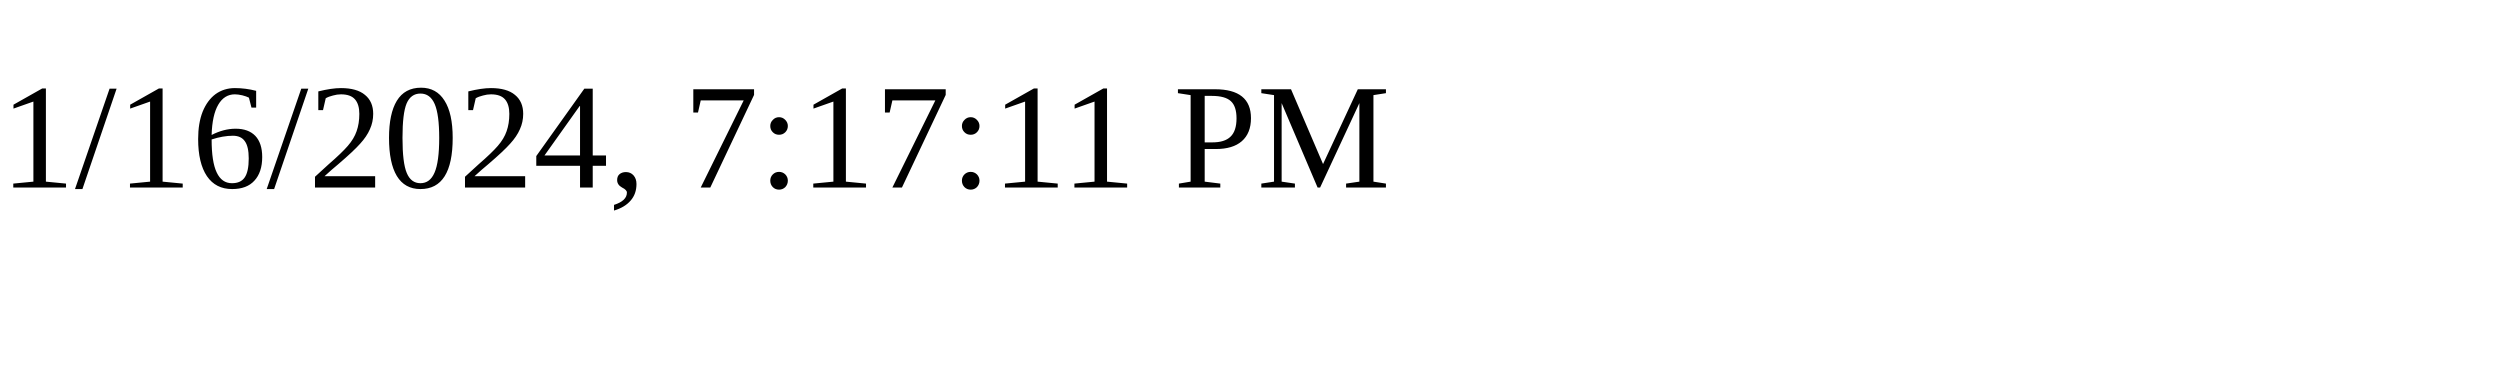
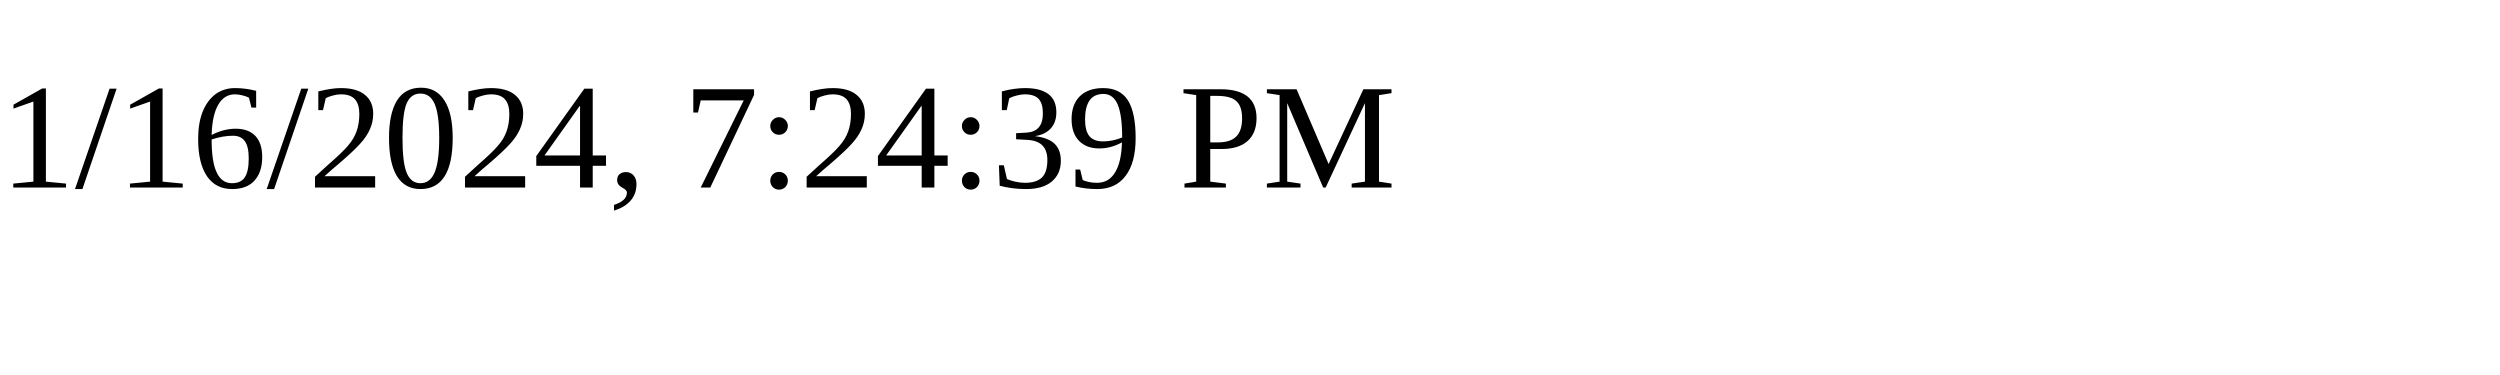
<svg xmlns="http://www.w3.org/2000/svg" height="30" width="200">
-   <text x="0" y="15">1/16/2024, 7:17:11 PM</text>
+   <text x="0" y="15">1/16/2024, 7:24:39 PM</text>
</svg>
